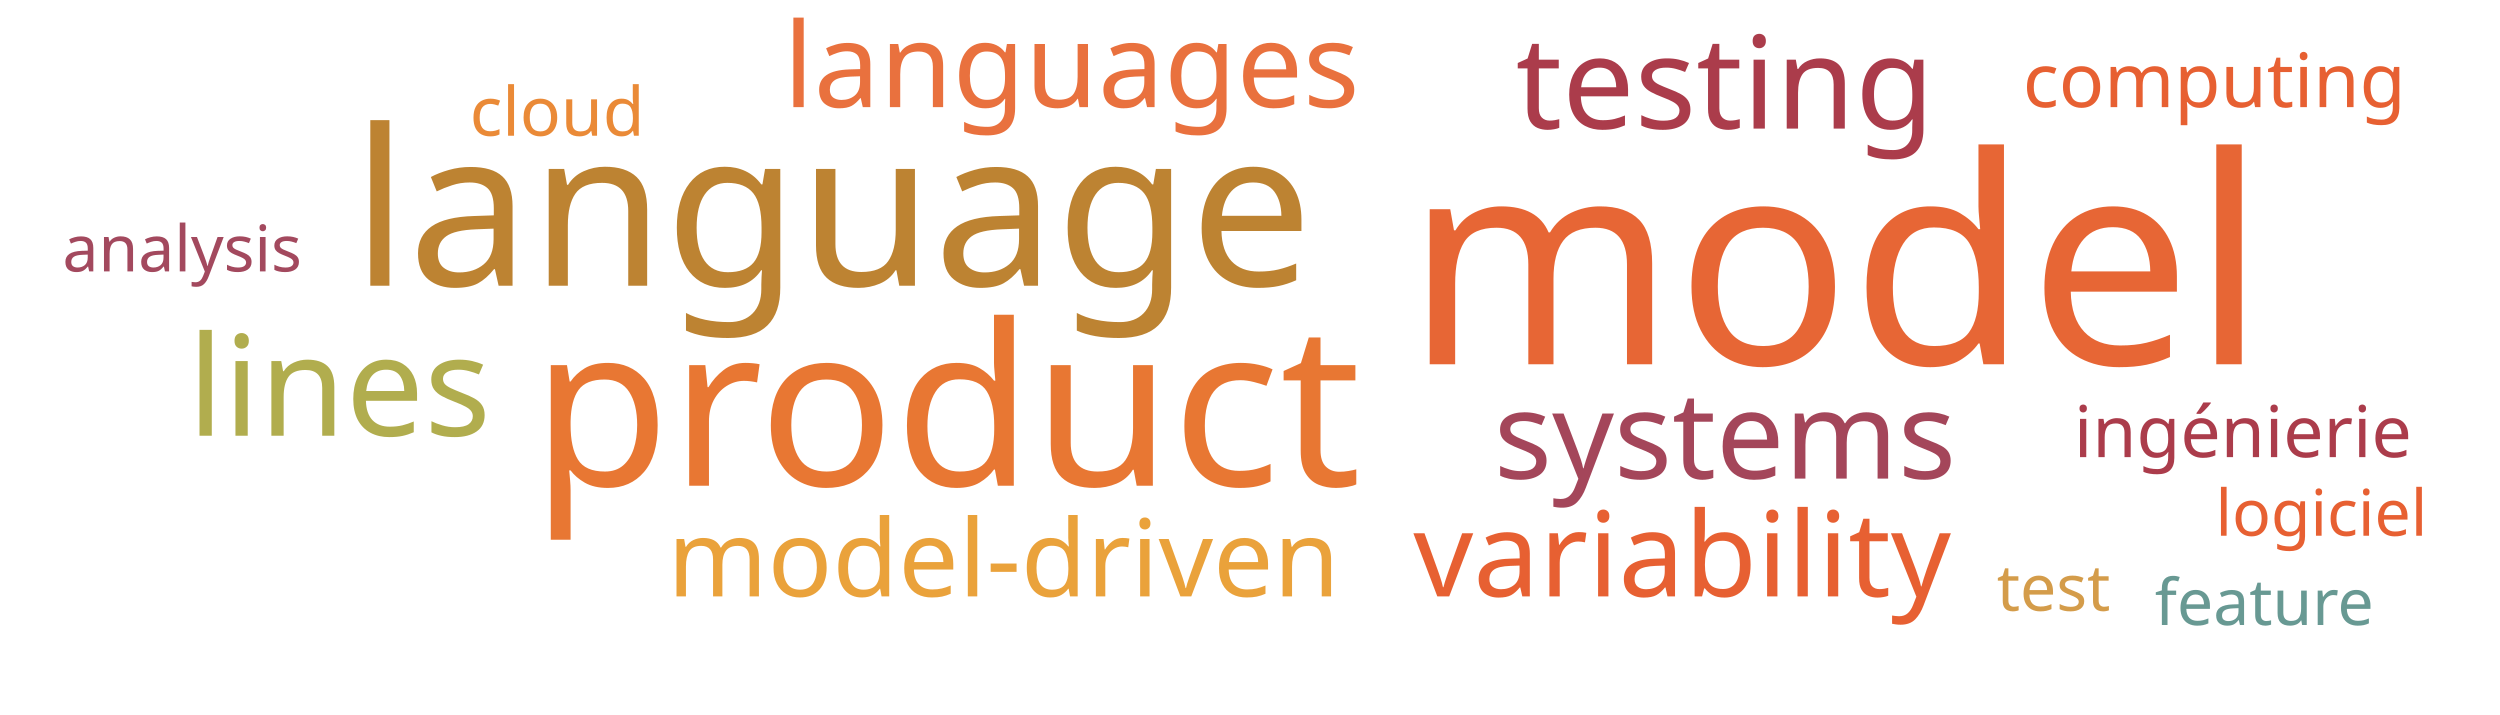
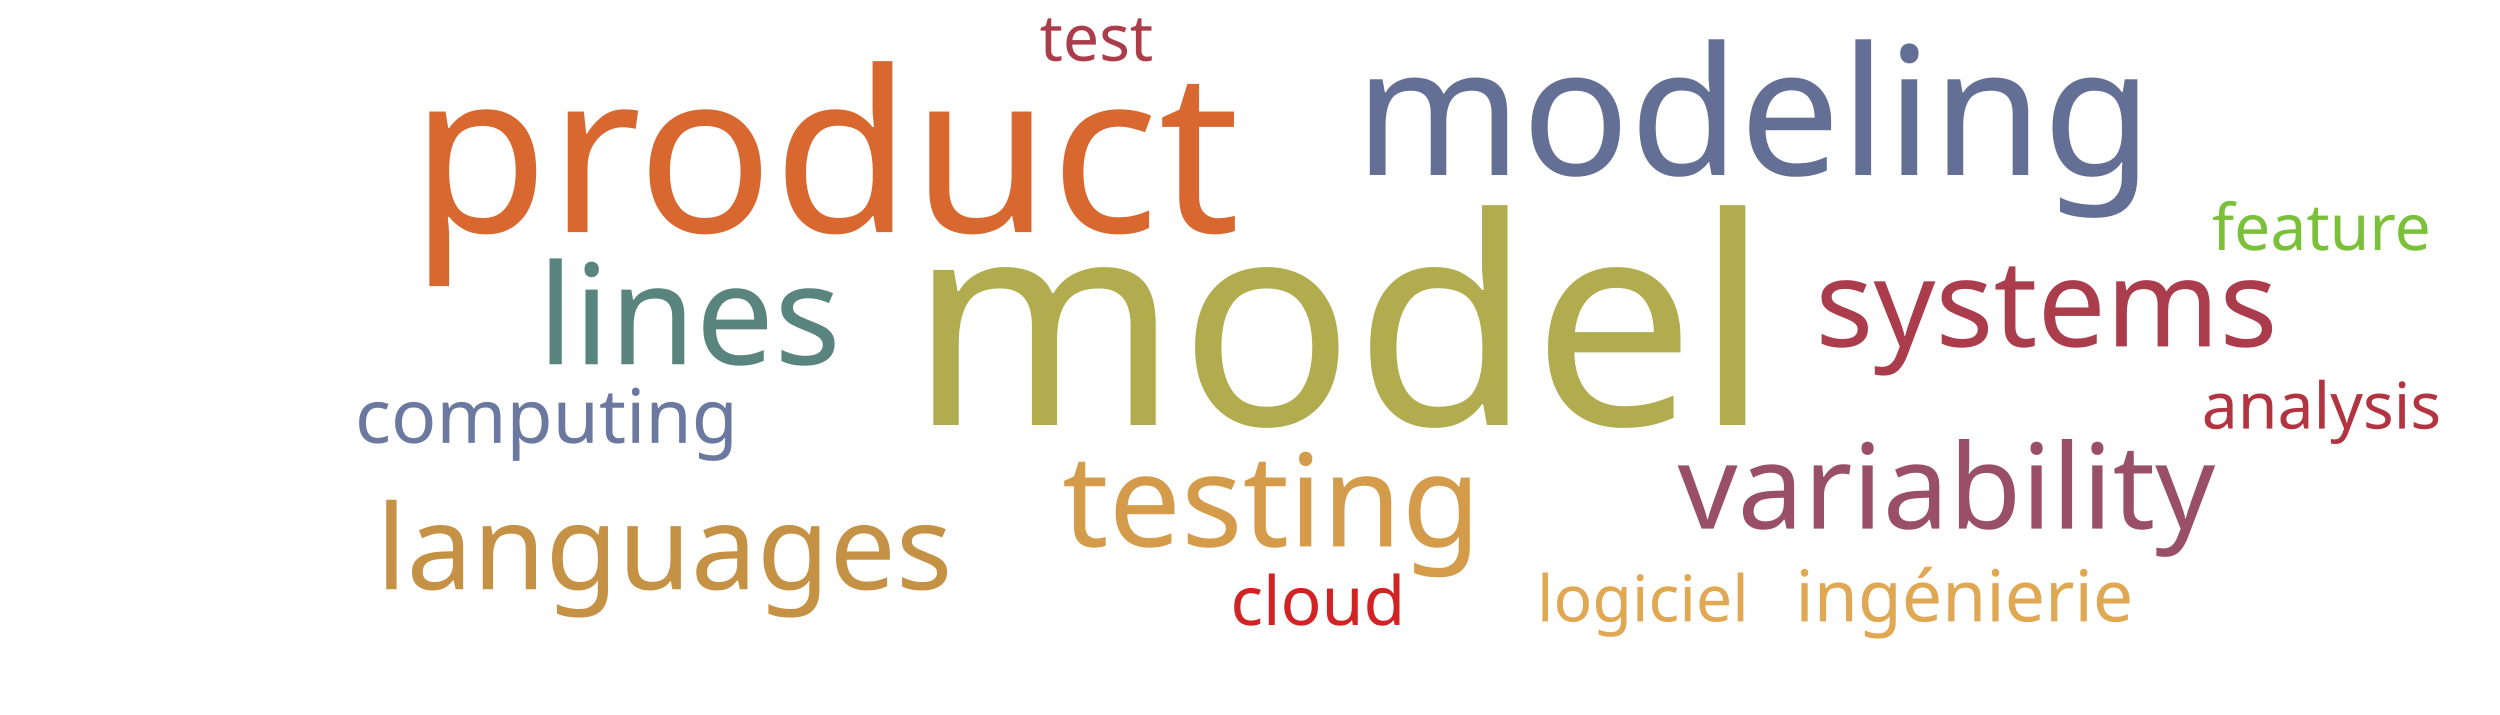
<svg xmlns="http://www.w3.org/2000/svg" width="700" height="200">
  <g transform="translate(350, 100)">
-     <text text-anchor="middle" style="font-family: Impact; font-size: 81px; fill: #e76635" transform="translate(164,2)rotate(0)">model</text>
-     <text text-anchor="middle" style="font-family: Impact; font-size: 63px; fill: #e87733" transform="translate(-85,36)rotate(0)">product</text>
-     <text text-anchor="middle" style="font-family: Impact; font-size: 61px; fill: #bd8332" transform="translate(-117,-20)rotate(0)">language</text>
-     <text text-anchor="middle" style="font-family: Impact; font-size: 39px; fill: #b1ad4e" transform="translate(-255,22)rotate(0)">lines</text>
-     <text text-anchor="middle" style="font-family: Impact; font-size: 36px; fill: #ab3c4b" transform="translate(133,-64)rotate(0)">testing</text>
-     <text text-anchor="middle" style="font-family: Impact; font-size: 34px; fill: #a4465a" transform="translate(133,34)rotate(0)">systems</text>
-     <text text-anchor="middle" style="font-family: Impact; font-size: 33px; fill: #e76032" transform="translate(121,67)rotate(0)">variability</text>
-     <text text-anchor="middle" style="font-family: Impact; font-size: 33px; fill: #e9713e" transform="translate(-50,-70)rotate(0)">languages</text>
-     <text text-anchor="middle" style="font-family: Impact; font-size: 30px; fill: #eaa23b" transform="translate(-69,67)rotate(0)">model-driven</text>
-     <text text-anchor="middle" style="font-family: Impact; font-size: 21px; fill: #e76032" transform="translate(270,-70)rotate(0)">computing</text>
-     <text text-anchor="middle" style="font-family: Impact; font-size: 20px; fill: #ab3c4b" transform="translate(278,28)rotate(0)">ingénierie</text>
-     <text text-anchor="middle" style="font-family: Impact; font-size: 19px; fill: #ea8a37" transform="translate(-194,-62)rotate(0)">cloud</text>
-     <text text-anchor="middle" style="font-family: Impact; font-size: 18px; fill: #d49c4a" transform="translate(225,71)rotate(0)">test</text>
-     <text text-anchor="middle" style="font-family: Impact; font-size: 18px; fill: #e76032" transform="translate(300,50)rotate(0)">logiciel</text>
-     <text text-anchor="middle" style="font-family: Impact; font-size: 18px; fill: #689993" transform="translate(284,75)rotate(0)">feature</text>
-     <text text-anchor="middle" style="font-family: Impact; font-size: 18px; fill: #a3495e" transform="translate(-299,-24)rotate(0)">analysis</text>
+     <text text-anchor="middle" style="font-family: Impact; font-size: 81px; fill: #b1ad4e" transform="translate(25,19)rotate(0)">model</text>
+     <text text-anchor="middle" style="font-family: Impact; font-size: 63px; fill: #d8682f" transform="translate(-119,-35)rotate(0)">product</text>
+     <text text-anchor="middle" style="font-family: Impact; font-size: 50px; fill: #636f94" transform="translate(141,-51)rotate(0)">modeling</text>
+     <text text-anchor="middle" style="font-family: Impact; font-size: 39px; fill: #5a847e" transform="translate(-157,2)rotate(0)">lines</text>
+     <text text-anchor="middle" style="font-family: Impact; font-size: 36px; fill: #d49c4a" transform="translate(6,53)rotate(0)">testing</text>
+     <text text-anchor="middle" style="font-family: Impact; font-size: 34px; fill: #ab3c4b" transform="translate(223,-3)rotate(0)">systems</text>
+     <text text-anchor="middle" style="font-family: Impact; font-size: 33px; fill: #9a4f69" transform="translate(195,48)rotate(0)">variability</text>
+     <text text-anchor="middle" style="font-family: Impact; font-size: 33px; fill: #c59145" transform="translate(-164,65)rotate(0)">languages</text>
+     <text text-anchor="middle" style="font-family: Impact; font-size: 21px; fill: #6b789f" transform="translate(-197,24)rotate(0)">computing</text>
+     <text text-anchor="middle" style="font-family: Impact; font-size: 20px; fill: #e0a852" transform="translate(200,74)rotate(0)">ingénierie</text>
+     <text text-anchor="middle" style="font-family: Impact; font-size: 19px; fill: #d12323" transform="translate(19,75)rotate(0)">cloud</text>
+     <text text-anchor="middle" style="font-family: Impact; font-size: 18px; fill: #ab3d4b" transform="translate(-43,-83)rotate(0)">test</text>
+     <text text-anchor="middle" style="font-family: Impact; font-size: 18px; fill: #e0a852" transform="translate(110,74)rotate(0)">logiciel</text>
+     <text text-anchor="middle" style="font-family: Impact; font-size: 18px; fill: #7bc039" transform="translate(300,-30)rotate(0)">feature</text>
+     <text text-anchor="middle" style="font-family: Impact; font-size: 18px; fill: #b23440" transform="translate(300,20)rotate(0)">analysis</text>
  </g>
</svg>
